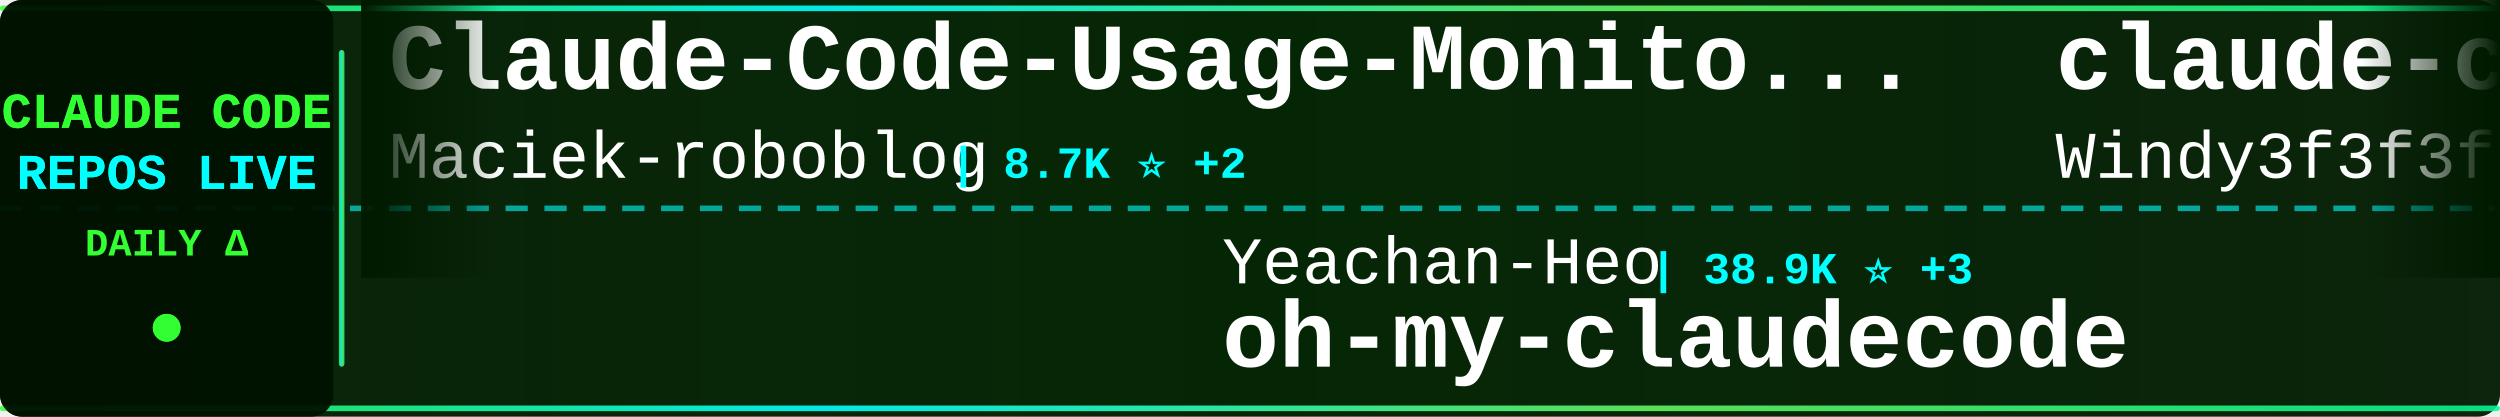
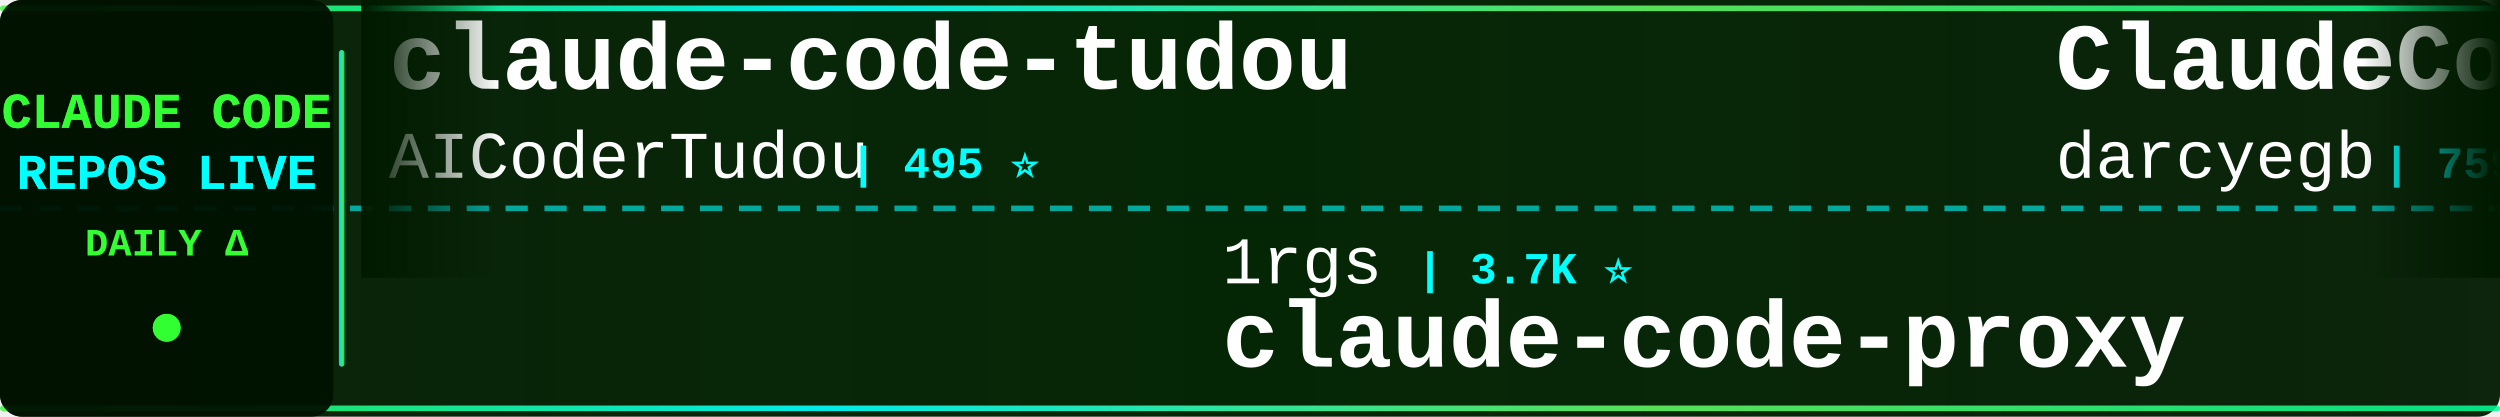
<svg xmlns="http://www.w3.org/2000/svg" width="900" height="150">
  <defs>
    <linearGradient id="tickerBg" x1="0%" y1="0%" x2="100%" y2="0%">
      <stop offset="0%" style="stop-color:#001a00;stop-opacity:0.95" />
      <stop offset="50%" style="stop-color:#002200;stop-opacity:0.98" />
      <stop offset="100%" style="stop-color:#001a00;stop-opacity:0.95" />
    </linearGradient>
    <linearGradient id="borderGrad" x1="0%" y1="0%" x2="100%" y2="0%">
      <stop offset="0%" style="stop-color:#33ff33;stop-opacity:0.85">
        <animate attributeName="stop-opacity" values="0.85;1;0.85" dur="2s" repeatCount="indefinite" />
      </stop>
      <stop offset="33%" style="stop-color:#00ffff;stop-opacity:0.9">
        <animate attributeName="stop-opacity" values="0.9;1;0.9" dur="2.2s" repeatCount="indefinite" />
      </stop>
      <stop offset="66%" style="stop-color:#66ff66;stop-opacity:0.85">
        <animate attributeName="stop-opacity" values="0.85;1;0.85" dur="1.8s" repeatCount="indefinite" />
      </stop>
      <stop offset="100%" style="stop-color:#00ff99;stop-opacity:0.85">
        <animate attributeName="stop-opacity" values="0.85;1;0.85" dur="2s" repeatCount="indefinite" />
      </stop>
    </linearGradient>
    <filter id="textGlow">
      <feGaussianBlur stdDeviation="0.1" result="coloredBlur" />
      <feMerge>
        <feMergeNode in="coloredBlur" />
        <feMergeNode in="SourceGraphic" />
      </feMerge>
    </filter>
    <filter id="metricGlow">
      <feGaussianBlur stdDeviation="0.2" result="coloredBlur" />
      <feMerge>
        <feMergeNode in="coloredBlur" />
        <feMergeNode in="SourceGraphic" />
      </feMerge>
    </filter>
    <linearGradient id="leftFade" x1="0%" y1="0%" x2="100%" y2="0%">
      <stop offset="0%" style="stop-color:#001a00;stop-opacity:1" />
      <stop offset="100%" style="stop-color:#001a00;stop-opacity:0" />
    </linearGradient>
    <linearGradient id="rightFade" x1="0%" y1="0%" x2="100%" y2="0%">
      <stop offset="0%" style="stop-color:#001a00;stop-opacity:0" />
      <stop offset="100%" style="stop-color:#001a00;stop-opacity:1" />
    </linearGradient>
  </defs>
  <rect width="900" height="150" fill="url(#tickerBg)" rx="8" />
  <rect x="0" y="2" width="900" height="2" fill="url(#borderGrad)" rx="1" />
  <rect x="0" y="146" width="900" height="2" fill="url(#borderGrad)" rx="1" />
  <line x1="0" y1="75" x2="900" y2="75" stroke="#00ffff" stroke-width="2" stroke-dasharray="8 6" opacity="0.6" />
  <rect x="0" y="0" width="120" height="150" fill="#001100" opacity="0.95" rx="8" />
  <text x="60" y="46" font-family="'Courier New', monospace" font-size="18" font-weight="bold" fill="#33ff33" text-anchor="middle" filter="url(#textGlow)">
    CLAUDE CODE
  </text>
  <text x="60" y="68" font-family="'Courier New', monospace" font-size="18" font-weight="bold" fill="#00ffff" text-anchor="middle" filter="url(#textGlow)">
    REPOS LIVE
  </text>
  <text x="60" y="92" font-family="'Courier New', monospace" font-size="14" font-weight="bold" fill="#33ff33" text-anchor="middle">
    DAILY Δ
  </text>
  <circle cx="60" cy="118" r="5" fill="#33ff33" filter="url(#metricGlow)">
    <animate attributeName="r" values="4;6;4" dur="1.5s" repeatCount="indefinite" />
    <animate attributeName="opacity" values="0.6;1;0.6" dur="1.5s" repeatCount="indefinite" />
  </circle>
  <rect x="122" y="18" width="2" height="114" fill="url(#borderGrad)" rx="1" />
  <clipPath id="tickerClip">
    <rect x="130" y="0" width="770" height="150" />
  </clipPath>
  <g clip-path="url(#tickerClip)">
    <g id="tickerItems">
      <animateTransform attributeName="transform" attributeType="XML" type="translate" from="0 0" to="-3000 0" dur="54s" repeatCount="indefinite" />
      <g transform="translate(0, 0)">
-         <text x="140" y="32" font-family="'Courier New', monospace" font-size="34" font-weight="bold" fill="#ffffff">Claude-Code-Usage-Monito...</text>
-         <text x="140" y="64" font-family="'Courier New', monospace" font-size="24" font-weight="normal" fill="#ffffff" opacity="1.0">Maciek-roboblog</text>
-         <text x="342" y="64" font-family="'Courier New', monospace" font-size="16" font-weight="bold" fill="#00ffff"> | 8.7K ⭐ +2</text>
+         <text x="140" y="32" font-family="'Courier New', monospace" font-size="34" font-weight="bold" fill="#ffffff">claude-code-tudou</text>
+         <text x="140" y="64" font-family="'Courier New', monospace" font-size="24" font-weight="normal" fill="#ffffff" opacity="1.0">AICoderTudou</text>
+         <text x="306" y="64" font-family="'Courier New', monospace" font-size="16" font-weight="bold" fill="#00ffff"> | 495 ⭐</text>
      </g>
      <g transform="translate(300, 0)">
-         <text x="140" y="102" font-family="'Courier New', monospace" font-size="24" font-weight="normal" fill="#ffffff" opacity="1.0">Yeachan-Heo</text>
-         <text x="294" y="102" font-family="'Courier New', monospace" font-size="16" font-weight="bold" fill="#00ffff"> | 38.9K ⭐ +3</text>
-         <text x="140" y="132" font-family="'Courier New', monospace" font-size="34" font-weight="bold" fill="#ffffff">oh-my-claudecode</text>
+         <text x="140" y="102" font-family="'Courier New', monospace" font-size="24" font-weight="normal" fill="#ffffff" opacity="1.0">1rgs</text>
+         <text x="210" y="102" font-family="'Courier New', monospace" font-size="16" font-weight="bold" fill="#00ffff"> | 3.7K ⭐</text>
+         <text x="140" y="132" font-family="'Courier New', monospace" font-size="34" font-weight="bold" fill="#ffffff">claude-code-proxy</text>
      </g>
      <g transform="translate(600, 0)">
-         <text x="140" y="32" font-family="'Courier New', monospace" font-size="34" font-weight="bold" fill="#ffffff">claude-code-from-scratch</text>
-         <text x="140" y="64" font-family="'Courier New', monospace" font-size="24" font-weight="normal" fill="#ffffff" opacity="1.0">Windy3f3f3f3f</text>
-         <text x="318" y="64" font-family="'Courier New', monospace" font-size="16" font-weight="bold" fill="#00ffff"> | 2.6K ⭐ +1</text>
+         <text x="140" y="32" font-family="'Courier New', monospace" font-size="34" font-weight="bold" fill="#ffffff">ClaudeCodeAgents</text>
+         <text x="140" y="64" font-family="'Courier New', monospace" font-size="24" font-weight="normal" fill="#ffffff" opacity="1.0">darcyegb</text>
+         <text x="258" y="64" font-family="'Courier New', monospace" font-size="16" font-weight="bold" fill="#00ffff"> | 759 ⭐</text>
      </g>
      <g transform="translate(900, 0)">
-         <text x="140" y="102" font-family="'Courier New', monospace" font-size="24" font-weight="normal" fill="#ffffff" opacity="1.0">oboard</text>
-         <text x="234" y="102" font-family="'Courier New', monospace" font-size="16" font-weight="bold" fill="#00ffff"> | 3.3K ⭐ +1</text>
-         <text x="140" y="132" font-family="'Courier New', monospace" font-size="34" font-weight="bold" fill="#ffffff">claude-code-rev</text>
+         <text x="140" y="102" font-family="'Courier New', monospace" font-size="24" font-weight="normal" fill="#ffffff" opacity="1.0">edmund-io</text>
+         <text x="270" y="102" font-family="'Courier New', monospace" font-size="16" font-weight="bold" fill="#00ffff"> | 1.5K ⭐</text>
+         <text x="140" y="132" font-family="'Courier New', monospace" font-size="34" font-weight="bold" fill="#ffffff">edmunds-claude-code</text>
      </g>
      <g transform="translate(1200, 0)">
-         <text x="140" y="32" font-family="'Courier New', monospace" font-size="34" font-weight="bold" fill="#ffffff">ClaudeCode</text>
-         <text x="140" y="64" font-family="'Courier New', monospace" font-size="24" font-weight="normal" fill="#ffffff" opacity="1.0">guanshan</text>
-         <text x="258" y="64" font-family="'Courier New', monospace" font-size="16" font-weight="bold" fill="#00ffff"> | 61 ⭐</text>
+         <text x="140" y="32" font-family="'Courier New', monospace" font-size="34" font-weight="bold" fill="#ffffff">claude-code</text>
+         <text x="140" y="64" font-family="'Courier New', monospace" font-size="24" font-weight="normal" fill="#ffffff" opacity="1.0">freestylefly</text>
+         <text x="306" y="64" font-family="'Courier New', monospace" font-size="16" font-weight="bold" fill="#00ffff"> | 130 ⭐</text>
      </g>
      <g transform="translate(1500, 0)">
-         <text x="140" y="102" font-family="'Courier New', monospace" font-size="24" font-weight="normal" fill="#ffffff" opacity="1.0">xu-xiang</text>
-         <text x="258" y="102" font-family="'Courier New', monospace" font-size="16" font-weight="bold" fill="#00ffff"> | 1.9K ⭐</text>
-         <text x="140" y="132" font-family="'Courier New', monospace" font-size="34" font-weight="bold" fill="#ffffff">everything-claude-code-z...</text>
+         <text x="140" y="102" font-family="'Courier New', monospace" font-size="24" font-weight="normal" fill="#ffffff" opacity="1.0">isboyjc</text>
+         <text x="246" y="102" font-family="'Courier New', monospace" font-size="16" font-weight="bold" fill="#00ffff"> | 162 ⭐</text>
+         <text x="140" y="132" font-family="'Courier New', monospace" font-size="34" font-weight="bold" fill="#ffffff">claude-code</text>
      </g>
      <g transform="translate(1800, 0)">
        <text x="140" y="32" font-family="'Courier New', monospace" font-size="34" font-weight="bold" fill="#ffffff">claude-code</text>
-         <text x="140" y="64" font-family="'Courier New', monospace" font-size="24" font-weight="normal" fill="#ffffff" opacity="1.0">claude-code-best</text>
-         <text x="354" y="64" font-family="'Courier New', monospace" font-size="16" font-weight="bold" fill="#00ffff"> | 22.3K ⭐ +4</text>
+         <text x="140" y="64" font-family="'Courier New', monospace" font-size="24" font-weight="normal" fill="#ffffff" opacity="1.0">VineeTagarwaL-code</text>
+         <text x="378" y="64" font-family="'Courier New', monospace" font-size="16" font-weight="bold" fill="#00ffff"> | 274 ⭐</text>
      </g>
      <g transform="translate(2100, 0)">
+         <text x="140" y="102" font-family="'Courier New', monospace" font-size="24" font-weight="normal" fill="#ffffff" opacity="1.0">RichardAtCT</text>
+         <text x="294" y="102" font-family="'Courier New', monospace" font-size="16" font-weight="bold" fill="#00ffff"> | 2.8K ⭐</text>
+         <text x="140" y="132" font-family="'Courier New', monospace" font-size="34" font-weight="bold" fill="#ffffff">claude-code-telegram</text>
+       </g>
+       <g transform="translate(2400, 0)">
+         <text x="140" y="32" font-family="'Courier New', monospace" font-size="34" font-weight="bold" fill="#ffffff">claude-code-workflows</text>
+         <text x="140" y="64" font-family="'Courier New', monospace" font-size="24" font-weight="normal" fill="#ffffff" opacity="1.0">OneRedOak</text>
+         <text x="270" y="64" font-family="'Courier New', monospace" font-size="16" font-weight="bold" fill="#00ffff"> | 3.9K ⭐</text>
+       </g>
+       <g transform="translate(2700, 0)">
+         <text x="140" y="102" font-family="'Courier New', monospace" font-size="24" font-weight="normal" fill="#ffffff" opacity="1.0">ponponon</text>
+         <text x="258" y="102" font-family="'Courier New', monospace" font-size="16" font-weight="bold" fill="#00ffff"> | 2.3K ⭐</text>
+         <text x="140" y="132" font-family="'Courier New', monospace" font-size="34" font-weight="bold" fill="#ffffff">claude_code_src</text>
+       </g>
+       <g transform="translate(3000, 0)">
+         <text x="140" y="32" font-family="'Courier New', monospace" font-size="34" font-weight="bold" fill="#ffffff">claude-code-tudou</text>
+         <text x="140" y="64" font-family="'Courier New', monospace" font-size="24" font-weight="normal" fill="#ffffff" opacity="1.0">AICoderTudou</text>
+         <text x="306" y="64" font-family="'Courier New', monospace" font-size="16" font-weight="bold" fill="#00ffff"> | 495 ⭐</text>
+       </g>
+       <g transform="translate(3300, 0)">
        <text x="140" y="102" font-family="'Courier New', monospace" font-size="24" font-weight="normal" fill="#ffffff" opacity="1.0">1rgs</text>
-         <text x="210" y="102" font-family="'Courier New', monospace" font-size="16" font-weight="bold" fill="#00ffff"> | 3.7K ⭐ -1</text>
+         <text x="210" y="102" font-family="'Courier New', monospace" font-size="16" font-weight="bold" fill="#00ffff"> | 3.7K ⭐</text>
        <text x="140" y="132" font-family="'Courier New', monospace" font-size="34" font-weight="bold" fill="#ffffff">claude-code-proxy</text>
      </g>
-       <g transform="translate(2400, 0)">
-         <text x="140" y="32" font-family="'Courier New', monospace" font-size="34" font-weight="bold" fill="#ffffff">claude-code</text>
-         <text x="140" y="64" font-family="'Courier New', monospace" font-size="24" font-weight="normal" fill="#ffffff" opacity="1.0">beilingcc</text>
-         <text x="270" y="64" font-family="'Courier New', monospace" font-size="16" font-weight="bold" fill="#00ffff"> | 93 ⭐ +93</text>
-       </g>
-       <g transform="translate(2700, 0)">
-         <text x="140" y="102" font-family="'Courier New', monospace" font-size="24" font-weight="normal" fill="#ffffff" opacity="1.0">lorryjovens-hub</text>
-         <text x="342" y="102" font-family="'Courier New', monospace" font-size="16" font-weight="bold" fill="#00ffff"> | 1.7K ⭐</text>
-         <text x="140" y="132" font-family="'Courier New', monospace" font-size="34" font-weight="bold" fill="#ffffff">claude-code-rust</text>
-       </g>
-       <g transform="translate(3000, 0)">
-         <text x="140" y="32" font-family="'Courier New', monospace" font-size="34" font-weight="bold" fill="#ffffff">Claude-Code-Usage-Monito...</text>
-         <text x="140" y="64" font-family="'Courier New', monospace" font-size="24" font-weight="normal" fill="#ffffff" opacity="1.0">Maciek-roboblog</text>
-         <text x="342" y="64" font-family="'Courier New', monospace" font-size="16" font-weight="bold" fill="#00ffff"> | 8.7K ⭐ +2</text>
-       </g>
-       <g transform="translate(3300, 0)">
-         <text x="140" y="102" font-family="'Courier New', monospace" font-size="24" font-weight="normal" fill="#ffffff" opacity="1.0">Yeachan-Heo</text>
-         <text x="294" y="102" font-family="'Courier New', monospace" font-size="16" font-weight="bold" fill="#00ffff"> | 38.9K ⭐ +3</text>
-         <text x="140" y="132" font-family="'Courier New', monospace" font-size="34" font-weight="bold" fill="#ffffff">oh-my-claudecode</text>
-       </g>
      <g transform="translate(3600, 0)">
-         <text x="140" y="32" font-family="'Courier New', monospace" font-size="34" font-weight="bold" fill="#ffffff">claude-code-from-scratch</text>
-         <text x="140" y="64" font-family="'Courier New', monospace" font-size="24" font-weight="normal" fill="#ffffff" opacity="1.0">Windy3f3f3f3f</text>
-         <text x="318" y="64" font-family="'Courier New', monospace" font-size="16" font-weight="bold" fill="#00ffff"> | 2.6K ⭐ +1</text>
+         <text x="140" y="32" font-family="'Courier New', monospace" font-size="34" font-weight="bold" fill="#ffffff">ClaudeCodeAgents</text>
+         <text x="140" y="64" font-family="'Courier New', monospace" font-size="24" font-weight="normal" fill="#ffffff" opacity="1.0">darcyegb</text>
+         <text x="258" y="64" font-family="'Courier New', monospace" font-size="16" font-weight="bold" fill="#00ffff"> | 759 ⭐</text>
      </g>
      <g transform="translate(3900, 0)">
-         <text x="140" y="102" font-family="'Courier New', monospace" font-size="24" font-weight="normal" fill="#ffffff" opacity="1.0">oboard</text>
-         <text x="234" y="102" font-family="'Courier New', monospace" font-size="16" font-weight="bold" fill="#00ffff"> | 3.3K ⭐ +1</text>
-         <text x="140" y="132" font-family="'Courier New', monospace" font-size="34" font-weight="bold" fill="#ffffff">claude-code-rev</text>
+         <text x="140" y="102" font-family="'Courier New', monospace" font-size="24" font-weight="normal" fill="#ffffff" opacity="1.0">edmund-io</text>
+         <text x="270" y="102" font-family="'Courier New', monospace" font-size="16" font-weight="bold" fill="#00ffff"> | 1.5K ⭐</text>
+         <text x="140" y="132" font-family="'Courier New', monospace" font-size="34" font-weight="bold" fill="#ffffff">edmunds-claude-code</text>
      </g>
    </g>
  </g>
  <rect x="130" y="0" width="50" height="100" fill="url(#leftFade)" />
  <rect x="850" y="0" width="50" height="100" fill="url(#rightFade)" />
</svg>
